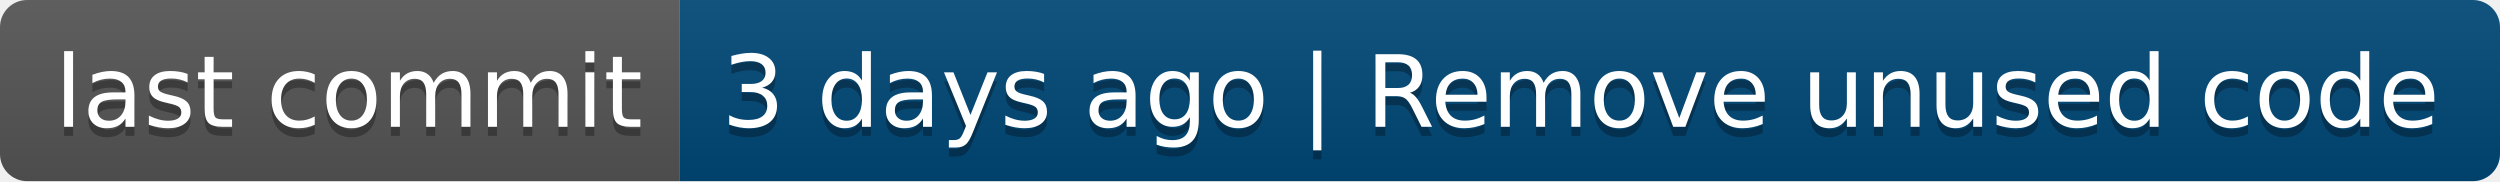
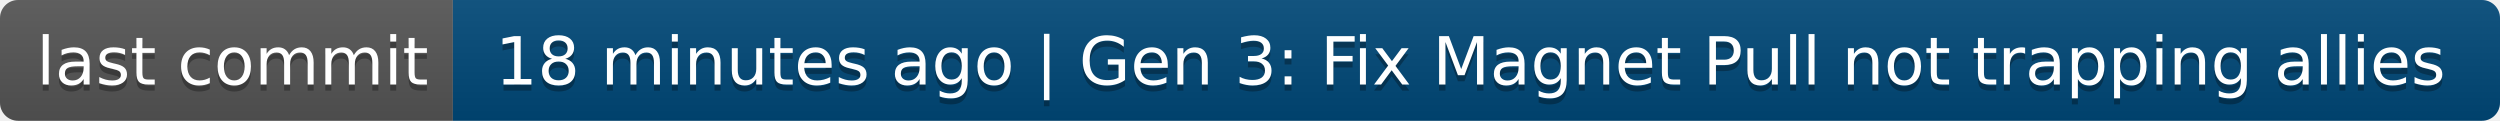
- <svg xmlns="http://www.w3.org/2000/svg" width="276" height="20" role="img" aria-label="last commit: 3 days ago | Remove unused code">
+ <svg xmlns="http://www.w3.org/2000/svg" width="414" height="20" role="img" aria-label="last commit: 18 minutes ago | Gen 3: Fix Magnet Pull not trapping allies">
  <linearGradient id="s" x2="0" y2="100%">
    <stop offset="0" stop-color="#bbb" stop-opacity=".1" />
    <stop offset="1" stop-opacity=".1" />
  </linearGradient>
  <clipPath id="r">
-     <rect width="276" height="20" rx="3" fill="#fff" />
+     <rect width="414" height="20" rx="3" fill="#fff" />
  </clipPath>
  <g clip-path="url(#r)">
    <rect width="75" height="20" fill="#555" />
-     <rect x="75" width="201" height="20" fill="#004878" />
-     <rect width="276" height="20" fill="url(#s)" />
+     <rect x="75" width="339" height="20" fill="#004878" />
+     <rect width="414" height="20" fill="url(#s)" />
  </g>
  <g fill="#fff" text-anchor="middle" font-family="Verdana,Geneva,DejaVu Sans,sans-serif" text-rendering="geometricPrecision" font-size="110">
    <text aria-hidden="true" x="385" y="150" fill="#010101" fill-opacity=".3" transform="scale(.1)" textLength="650">last commit</text>
    <text x="385" y="140" transform="scale(.1)" fill="#fff" textLength="650">last commit</text>
-     <text aria-hidden="true" x="1745" y="150" fill="#010101" fill-opacity=".3" transform="scale(.1)" textLength="1910">3 days ago | Remove unused code</text>
-     <text x="1745" y="140" transform="scale(.1)" fill="#fff" textLength="1910">3 days ago | Remove unused code</text>
+     <text aria-hidden="true" x="2435" y="150" fill="#010101" fill-opacity=".3" transform="scale(.1)" textLength="3290">18 minutes ago | Gen 3: Fix Magnet Pull not trapping allies</text>
+     <text x="2435" y="140" transform="scale(.1)" fill="#fff" textLength="3290">18 minutes ago | Gen 3: Fix Magnet Pull not trapping allies</text>
  </g>
</svg>
